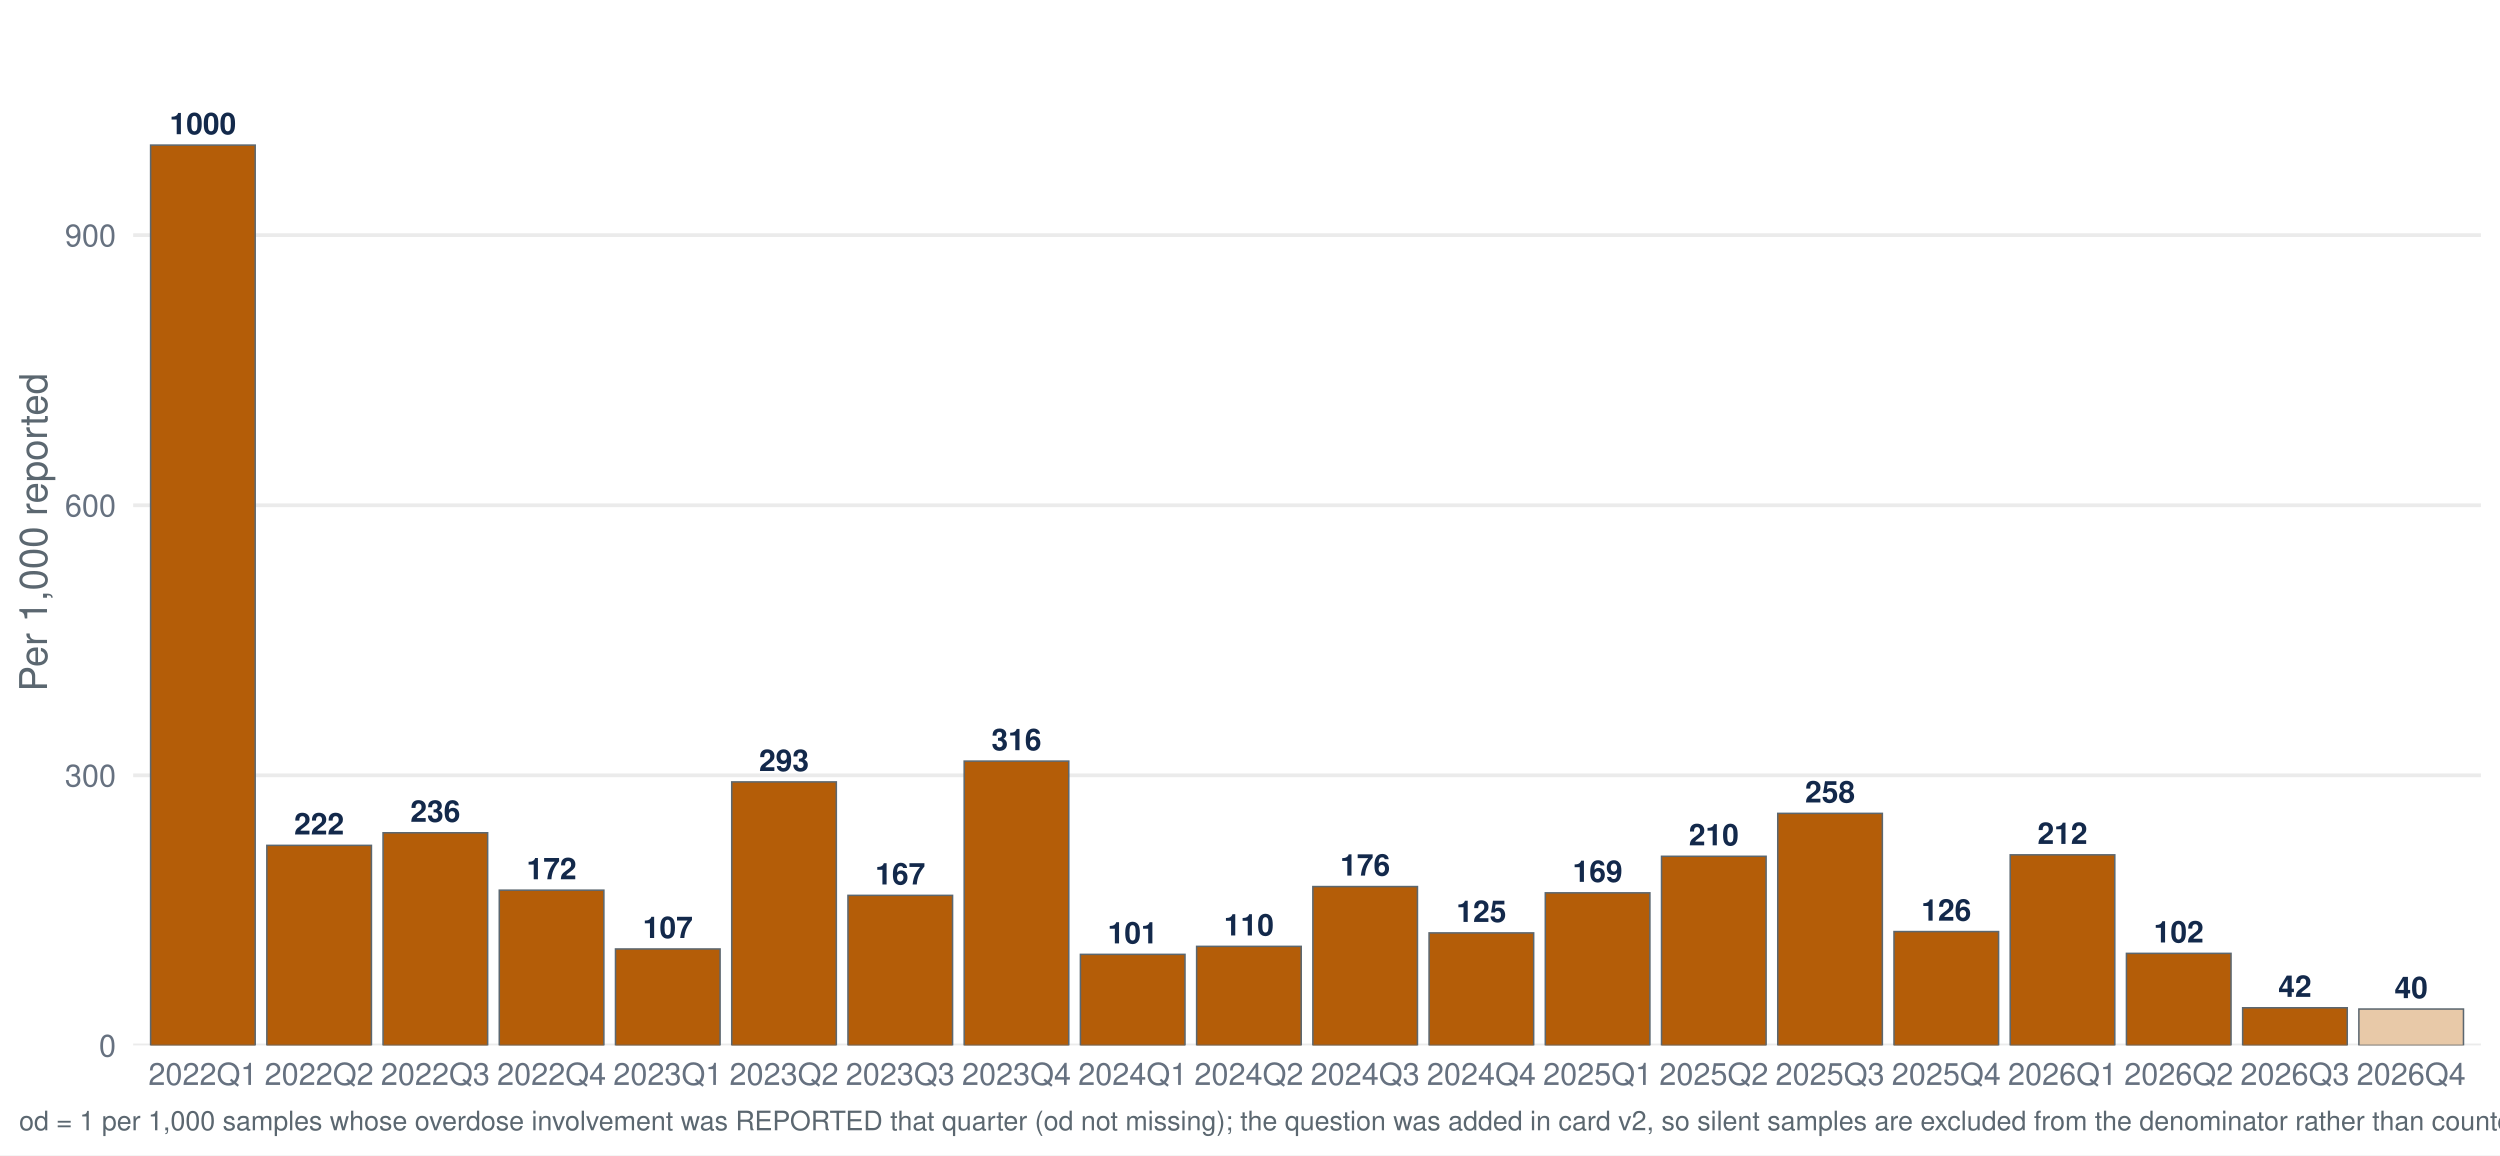
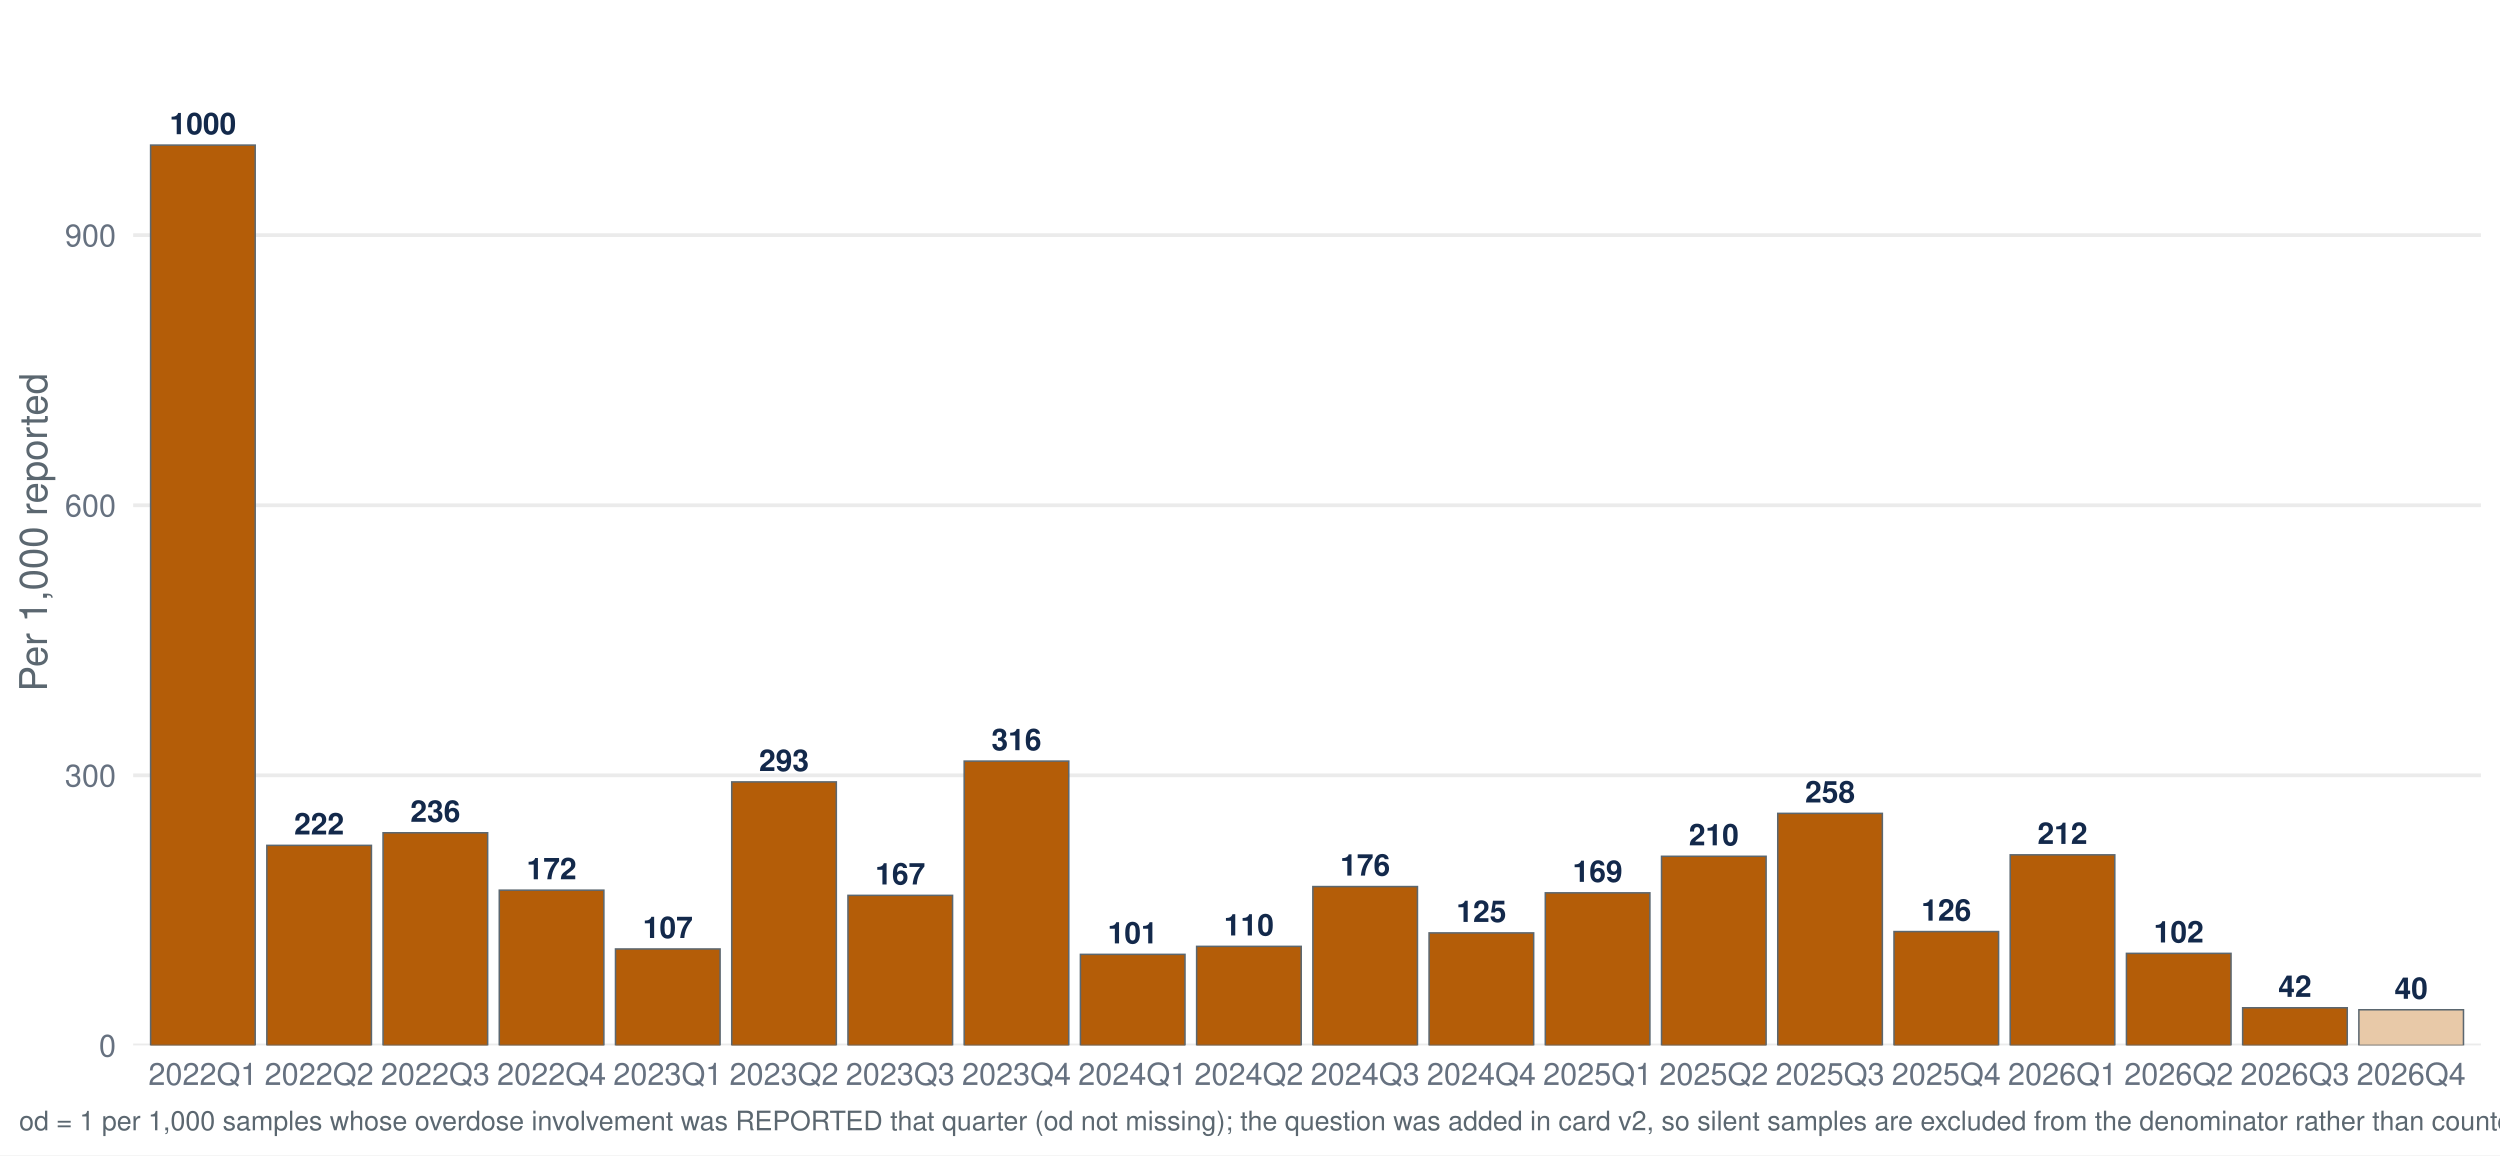
<svg xmlns="http://www.w3.org/2000/svg" width="1044.00pt" height="482.40pt" viewBox="0 0 1044.00 482.40">
  <g class="svglite">
    <defs>
      <style type="text/css">
    .svglite line, .svglite polyline, .svglite polygon, .svglite path, .svglite rect, .svglite circle {
      fill: none;
      stroke: #000000;
      stroke-linecap: round;
      stroke-linejoin: round;
      stroke-miterlimit: 10.00;
    }
    .svglite text {
      white-space: pre;
    }
    .svglite g.glyphgroup path {
      fill: inherit;
      stroke: none;
    }
  </style>
    </defs>
    <rect width="100%" height="100%" style="stroke: none; fill: #FFFFFF;" />
    <defs>
      <clipPath id="cpMC4wMHwxMDQ0LjAwfDAuMDB8NDgyLjQw">
        <rect x="0.00" y="0.00" width="1044.00" height="482.40" />
      </clipPath>
    </defs>
    <g clip-path="url(#cpMC4wMHwxMDQ0LjAwfDAuMDB8NDgyLjQw)">
      <rect x="-0" y="0.00" width="1044.00" height="482.40" style="stroke-width: 1.55; stroke: none; fill: #FFFFFF;" />
    </g>
    <defs>
      <clipPath id="cpNTUuNjF8MTAzNi4wM3w3Ljk3fDQzNi41Ng==">
        <rect x="55.61" y="7.97" width="980.42" height="428.59" />
      </clipPath>
    </defs>
    <g clip-path="url(#cpNTUuNjF8MTAzNi4wM3w3Ljk3fDQzNi41Ng==)">
      <polyline points="55.61,436.56 1036.03,436.56 " style="stroke-width: 1.55; stroke: #EBEBEB; stroke-linecap: butt;" />
      <polyline points="55.61,323.78 1036.03,323.78 " style="stroke-width: 1.55; stroke: #EBEBEB; stroke-linecap: butt;" />
      <polyline points="55.61,210.99 1036.03,210.99 " style="stroke-width: 1.55; stroke: #EBEBEB; stroke-linecap: butt;" />
      <polyline points="55.61,98.20 1036.03,98.20 " style="stroke-width: 1.55; stroke: #EBEBEB; stroke-linecap: butt;" />
      <rect x="62.89" y="60.60" width="43.68" height="375.96" style="stroke-width: 0.64; stroke: #5B6770; stroke-linecap: butt; stroke-linejoin: miter; fill: #B45D08;" />
      <rect x="111.43" y="353.02" width="43.68" height="83.55" style="stroke-width: 0.64; stroke: #5B6770; stroke-linecap: butt; stroke-linejoin: miter; fill: #B45D08;" />
      <rect x="159.96" y="347.75" width="43.68" height="88.81" style="stroke-width: 0.64; stroke: #5B6770; stroke-linecap: butt; stroke-linejoin: miter; fill: #B45D08;" />
      <rect x="208.50" y="371.74" width="43.68" height="64.82" style="stroke-width: 0.64; stroke: #5B6770; stroke-linecap: butt; stroke-linejoin: miter; fill: #B45D08;" />
      <rect x="257.03" y="396.28" width="43.68" height="40.28" style="stroke-width: 0.64; stroke: #5B6770; stroke-linecap: butt; stroke-linejoin: miter; fill: #B45D08;" />
      <rect x="305.57" y="326.53" width="43.68" height="110.04" style="stroke-width: 0.64; stroke: #5B6770; stroke-linecap: butt; stroke-linejoin: miter; fill: #B45D08;" />
      <rect x="354.11" y="373.90" width="43.68" height="62.66" style="stroke-width: 0.64; stroke: #5B6770; stroke-linecap: butt; stroke-linejoin: miter; fill: #B45D08;" />
      <rect x="402.64" y="317.84" width="43.68" height="118.72" style="stroke-width: 0.64; stroke: #5B6770; stroke-linecap: butt; stroke-linejoin: miter; fill: #B45D08;" />
      <rect x="451.18" y="398.55" width="43.68" height="38.02" style="stroke-width: 0.64; stroke: #5B6770; stroke-linecap: butt; stroke-linejoin: miter; fill: #B45D08;" />
      <rect x="499.71" y="395.21" width="43.68" height="41.36" style="stroke-width: 0.64; stroke: #5B6770; stroke-linecap: butt; stroke-linejoin: miter; fill: #B45D08;" />
      <rect x="548.25" y="370.22" width="43.68" height="66.35" style="stroke-width: 0.64; stroke: #5B6770; stroke-linecap: butt; stroke-linejoin: miter; fill: #B45D08;" />
      <rect x="596.78" y="389.57" width="43.68" height="46.99" style="stroke-width: 0.64; stroke: #5B6770; stroke-linecap: butt; stroke-linejoin: miter; fill: #B45D08;" />
      <rect x="645.32" y="372.84" width="43.68" height="63.72" style="stroke-width: 0.64; stroke: #5B6770; stroke-linecap: butt; stroke-linejoin: miter; fill: #B45D08;" />
      <rect x="693.85" y="357.58" width="43.68" height="78.98" style="stroke-width: 0.64; stroke: #5B6770; stroke-linecap: butt; stroke-linejoin: miter; fill: #B45D08;" />
      <rect x="742.39" y="339.67" width="43.68" height="96.90" style="stroke-width: 0.64; stroke: #5B6770; stroke-linecap: butt; stroke-linejoin: miter; fill: #B45D08;" />
      <rect x="790.93" y="389.03" width="43.68" height="47.54" style="stroke-width: 0.64; stroke: #5B6770; stroke-linecap: butt; stroke-linejoin: miter; fill: #B45D08;" />
      <rect x="839.46" y="356.98" width="43.68" height="79.58" style="stroke-width: 0.64; stroke: #5B6770; stroke-linecap: butt; stroke-linejoin: miter; fill: #B45D08;" />
      <rect x="888.00" y="398.13" width="43.68" height="38.43" style="stroke-width: 0.64; stroke: #5B6770; stroke-linecap: butt; stroke-linejoin: miter; fill: #B45D08;" />
      <rect x="936.53" y="420.85" width="43.68" height="15.71" style="stroke-width: 0.64; stroke: #5B6770; stroke-linecap: butt; stroke-linejoin: miter; fill: #B45D08;" />
-       <rect x="985.07" y="421.37" width="43.68" height="15.19" style="stroke-width: 0.64; stroke: #5B6770; stroke-linecap: butt; stroke-linejoin: miter; fill: #E8C9A8;" />
+       <rect x="985.07" y="421.67" width="43.68" height="14.89" style="stroke-width: 0.64; stroke: #5B6770; stroke-linecap: butt; stroke-linejoin: miter; fill: #E8C9A8;" />
      <text x="84.73" y="56.04" text-anchor="middle" style="font-size: 12.52px; font-weight: bold;fill: #13294B; font-family: &quot;Nimbus Sans&quot;;" textLength="27.81px" lengthAdjust="spacingAndGlyphs">1000</text>
      <text x="133.27" y="348.46" text-anchor="middle" style="font-size: 12.52px; font-weight: bold;fill: #13294B; font-family: &quot;Nimbus Sans&quot;;" textLength="20.86px" lengthAdjust="spacingAndGlyphs">222</text>
      <text x="181.80" y="343.19" text-anchor="middle" style="font-size: 12.52px; font-weight: bold;fill: #13294B; font-family: &quot;Nimbus Sans&quot;;" textLength="20.86px" lengthAdjust="spacingAndGlyphs">236</text>
      <text x="230.34" y="367.18" text-anchor="middle" style="font-size: 12.52px; font-weight: bold;fill: #13294B; font-family: &quot;Nimbus Sans&quot;;" textLength="20.86px" lengthAdjust="spacingAndGlyphs">172</text>
      <text x="278.88" y="391.72" text-anchor="middle" style="font-size: 12.52px; font-weight: bold;fill: #13294B; font-family: &quot;Nimbus Sans&quot;;" textLength="20.86px" lengthAdjust="spacingAndGlyphs">107</text>
      <text x="327.41" y="321.97" text-anchor="middle" style="font-size: 12.52px; font-weight: bold;fill: #13294B; font-family: &quot;Nimbus Sans&quot;;" textLength="20.86px" lengthAdjust="spacingAndGlyphs">293</text>
      <text x="375.95" y="369.34" text-anchor="middle" style="font-size: 12.52px; font-weight: bold;fill: #13294B; font-family: &quot;Nimbus Sans&quot;;" textLength="20.86px" lengthAdjust="spacingAndGlyphs">167</text>
      <text x="424.48" y="313.28" text-anchor="middle" style="font-size: 12.52px; font-weight: bold;fill: #13294B; font-family: &quot;Nimbus Sans&quot;;" textLength="20.86px" lengthAdjust="spacingAndGlyphs">316</text>
      <text x="473.02" y="393.98" text-anchor="middle" style="font-size: 12.52px; font-weight: bold;fill: #13294B; font-family: &quot;Nimbus Sans&quot;;" textLength="20.86px" lengthAdjust="spacingAndGlyphs">101</text>
      <text x="521.55" y="390.65" text-anchor="middle" style="font-size: 12.52px; font-weight: bold;fill: #13294B; font-family: &quot;Nimbus Sans&quot;;" textLength="20.86px" lengthAdjust="spacingAndGlyphs">110</text>
      <text x="570.09" y="365.66" text-anchor="middle" style="font-size: 12.52px; font-weight: bold;fill: #13294B; font-family: &quot;Nimbus Sans&quot;;" textLength="20.86px" lengthAdjust="spacingAndGlyphs">176</text>
      <text x="618.62" y="385.01" text-anchor="middle" style="font-size: 12.52px; font-weight: bold;fill: #13294B; font-family: &quot;Nimbus Sans&quot;;" textLength="20.86px" lengthAdjust="spacingAndGlyphs">125</text>
      <text x="667.16" y="368.28" text-anchor="middle" style="font-size: 12.52px; font-weight: bold;fill: #13294B; font-family: &quot;Nimbus Sans&quot;;" textLength="20.86px" lengthAdjust="spacingAndGlyphs">169</text>
      <text x="715.70" y="353.02" text-anchor="middle" style="font-size: 12.52px; font-weight: bold;fill: #13294B; font-family: &quot;Nimbus Sans&quot;;" textLength="20.86px" lengthAdjust="spacingAndGlyphs">210</text>
      <text x="764.23" y="335.11" text-anchor="middle" style="font-size: 12.52px; font-weight: bold;fill: #13294B; font-family: &quot;Nimbus Sans&quot;;" textLength="20.86px" lengthAdjust="spacingAndGlyphs">258</text>
      <text x="812.77" y="384.47" text-anchor="middle" style="font-size: 12.52px; font-weight: bold;fill: #13294B; font-family: &quot;Nimbus Sans&quot;;" textLength="20.86px" lengthAdjust="spacingAndGlyphs">126</text>
      <text x="861.30" y="352.42" text-anchor="middle" style="font-size: 12.52px; font-weight: bold;fill: #13294B; font-family: &quot;Nimbus Sans&quot;;" textLength="20.86px" lengthAdjust="spacingAndGlyphs">212</text>
      <text x="909.84" y="393.57" text-anchor="middle" style="font-size: 12.52px; font-weight: bold;fill: #13294B; font-family: &quot;Nimbus Sans&quot;;" textLength="20.86px" lengthAdjust="spacingAndGlyphs">102</text>
      <text x="958.37" y="416.29" text-anchor="middle" style="font-size: 12.52px; font-weight: bold;fill: #13294B; font-family: &quot;Nimbus Sans&quot;;" textLength="13.91px" lengthAdjust="spacingAndGlyphs">42</text>
-       <text x="1006.91" y="416.81" text-anchor="middle" style="font-size: 12.52px; font-weight: bold;fill: #13294B; font-family: &quot;Nimbus Sans&quot;;" textLength="13.91px" lengthAdjust="spacingAndGlyphs">40</text>
+       <text x="1006.91" y="417.11" text-anchor="middle" style="font-size: 12.52px; font-weight: bold;fill: #13294B; font-family: &quot;Nimbus Sans&quot;;" textLength="13.91px" lengthAdjust="spacingAndGlyphs">40</text>
    </g>
    <g clip-path="url(#cpMC4wMHwxMDQ0LjAwfDAuMDB8NDgyLjQw)">
      <text x="48.44" y="441.23" text-anchor="end" style="font-size: 12.80px;fill: #667180; font-family: &quot;Nimbus Sans&quot;;" textLength="7.11px" lengthAdjust="spacingAndGlyphs">0</text>
      <text x="48.44" y="328.44" text-anchor="end" style="font-size: 12.80px;fill: #667180; font-family: &quot;Nimbus Sans&quot;;" textLength="21.33px" lengthAdjust="spacingAndGlyphs">300</text>
      <text x="48.44" y="215.65" text-anchor="end" style="font-size: 12.80px;fill: #667180; font-family: &quot;Nimbus Sans&quot;;" textLength="21.33px" lengthAdjust="spacingAndGlyphs">600</text>
      <text x="48.44" y="102.87" text-anchor="end" style="font-size: 12.80px;fill: #667180; font-family: &quot;Nimbus Sans&quot;;" textLength="21.33px" lengthAdjust="spacingAndGlyphs">900</text>
      <text x="84.73" y="453.07" text-anchor="middle" style="font-size: 12.80px;fill: #667180; font-family: &quot;Nimbus Sans&quot;;" textLength="45.50px" lengthAdjust="spacingAndGlyphs">2022Q1</text>
      <text x="133.27" y="453.07" text-anchor="middle" style="font-size: 12.80px;fill: #667180; font-family: &quot;Nimbus Sans&quot;;" textLength="45.50px" lengthAdjust="spacingAndGlyphs">2022Q2</text>
      <text x="181.80" y="453.07" text-anchor="middle" style="font-size: 12.80px;fill: #667180; font-family: &quot;Nimbus Sans&quot;;" textLength="45.50px" lengthAdjust="spacingAndGlyphs">2022Q3</text>
      <text x="230.34" y="453.07" text-anchor="middle" style="font-size: 12.80px;fill: #667180; font-family: &quot;Nimbus Sans&quot;;" textLength="45.50px" lengthAdjust="spacingAndGlyphs">2022Q4</text>
      <text x="278.88" y="453.07" text-anchor="middle" style="font-size: 12.80px;fill: #667180; font-family: &quot;Nimbus Sans&quot;;" textLength="45.50px" lengthAdjust="spacingAndGlyphs">2023Q1</text>
      <text x="327.41" y="453.07" text-anchor="middle" style="font-size: 12.80px;fill: #667180; font-family: &quot;Nimbus Sans&quot;;" textLength="45.50px" lengthAdjust="spacingAndGlyphs">2023Q2</text>
      <text x="375.95" y="453.07" text-anchor="middle" style="font-size: 12.80px;fill: #667180; font-family: &quot;Nimbus Sans&quot;;" textLength="45.50px" lengthAdjust="spacingAndGlyphs">2023Q3</text>
      <text x="424.48" y="453.07" text-anchor="middle" style="font-size: 12.80px;fill: #667180; font-family: &quot;Nimbus Sans&quot;;" textLength="45.50px" lengthAdjust="spacingAndGlyphs">2023Q4</text>
      <text x="473.02" y="453.07" text-anchor="middle" style="font-size: 12.80px;fill: #667180; font-family: &quot;Nimbus Sans&quot;;" textLength="45.50px" lengthAdjust="spacingAndGlyphs">2024Q1</text>
      <text x="521.55" y="453.07" text-anchor="middle" style="font-size: 12.80px;fill: #667180; font-family: &quot;Nimbus Sans&quot;;" textLength="45.50px" lengthAdjust="spacingAndGlyphs">2024Q2</text>
      <text x="570.09" y="453.07" text-anchor="middle" style="font-size: 12.80px;fill: #667180; font-family: &quot;Nimbus Sans&quot;;" textLength="45.50px" lengthAdjust="spacingAndGlyphs">2024Q3</text>
      <text x="618.62" y="453.07" text-anchor="middle" style="font-size: 12.80px;fill: #667180; font-family: &quot;Nimbus Sans&quot;;" textLength="45.50px" lengthAdjust="spacingAndGlyphs">2024Q4</text>
      <text x="667.16" y="453.07" text-anchor="middle" style="font-size: 12.80px;fill: #667180; font-family: &quot;Nimbus Sans&quot;;" textLength="45.50px" lengthAdjust="spacingAndGlyphs">2025Q1</text>
      <text x="715.70" y="453.07" text-anchor="middle" style="font-size: 12.80px;fill: #667180; font-family: &quot;Nimbus Sans&quot;;" textLength="45.50px" lengthAdjust="spacingAndGlyphs">2025Q2</text>
      <text x="764.23" y="453.07" text-anchor="middle" style="font-size: 12.80px;fill: #667180; font-family: &quot;Nimbus Sans&quot;;" textLength="45.50px" lengthAdjust="spacingAndGlyphs">2025Q3</text>
      <text x="812.77" y="453.07" text-anchor="middle" style="font-size: 12.80px;fill: #667180; font-family: &quot;Nimbus Sans&quot;;" textLength="45.50px" lengthAdjust="spacingAndGlyphs">2025Q4</text>
      <text x="861.30" y="453.07" text-anchor="middle" style="font-size: 12.80px;fill: #667180; font-family: &quot;Nimbus Sans&quot;;" textLength="45.50px" lengthAdjust="spacingAndGlyphs">2026Q1</text>
      <text x="909.84" y="453.07" text-anchor="middle" style="font-size: 12.80px;fill: #667180; font-family: &quot;Nimbus Sans&quot;;" textLength="45.50px" lengthAdjust="spacingAndGlyphs">2026Q2</text>
      <text x="958.37" y="453.07" text-anchor="middle" style="font-size: 12.80px;fill: #667180; font-family: &quot;Nimbus Sans&quot;;" textLength="45.50px" lengthAdjust="spacingAndGlyphs">2026Q3</text>
      <text x="1006.91" y="453.07" text-anchor="middle" style="font-size: 12.80px;fill: #667180; font-family: &quot;Nimbus Sans&quot;;" textLength="45.50px" lengthAdjust="spacingAndGlyphs">2026Q4</text>
      <text transform="translate(19.63,222.27) rotate(-90)" text-anchor="middle" style="font-size: 16.00px;fill: #5B6770; font-family: &quot;Nimbus Sans&quot;;" textLength="132.95px" lengthAdjust="spacingAndGlyphs">Per 1,000 reported</text>
-       <text x="7.97" y="471.99" style="font-size: 11.20px;fill: #5B6770; font-family: &quot;Nimbus Sans&quot;;" textLength="1449.75px" lengthAdjust="spacingAndGlyphs">od = 1 per 1,000 samples whose overdose involvement was REPORTED that quarter (od not missing); the question was added in card v2, so silent samples are excluded from the denominator rather than counted as not-involved. Includes samples with date_complete 26 Jan 2022–26 Oct 2026.</text>
+       <text x="7.97" y="471.99" style="font-size: 11.20px;fill: #5B6770; font-family: &quot;Nimbus Sans&quot;;" textLength="1449.75px" lengthAdjust="spacingAndGlyphs">od = 1 per 1,000 samples whose overdose involvement was REPORTED that quarter (od not missing); the question was added in card v2, so silent samples are excluded from the denominator rather than counted as not-involved. Includes samples with date_complete 26 Jan 2022–27 Oct 2026.</text>
    </g>
  </g>
</svg>
